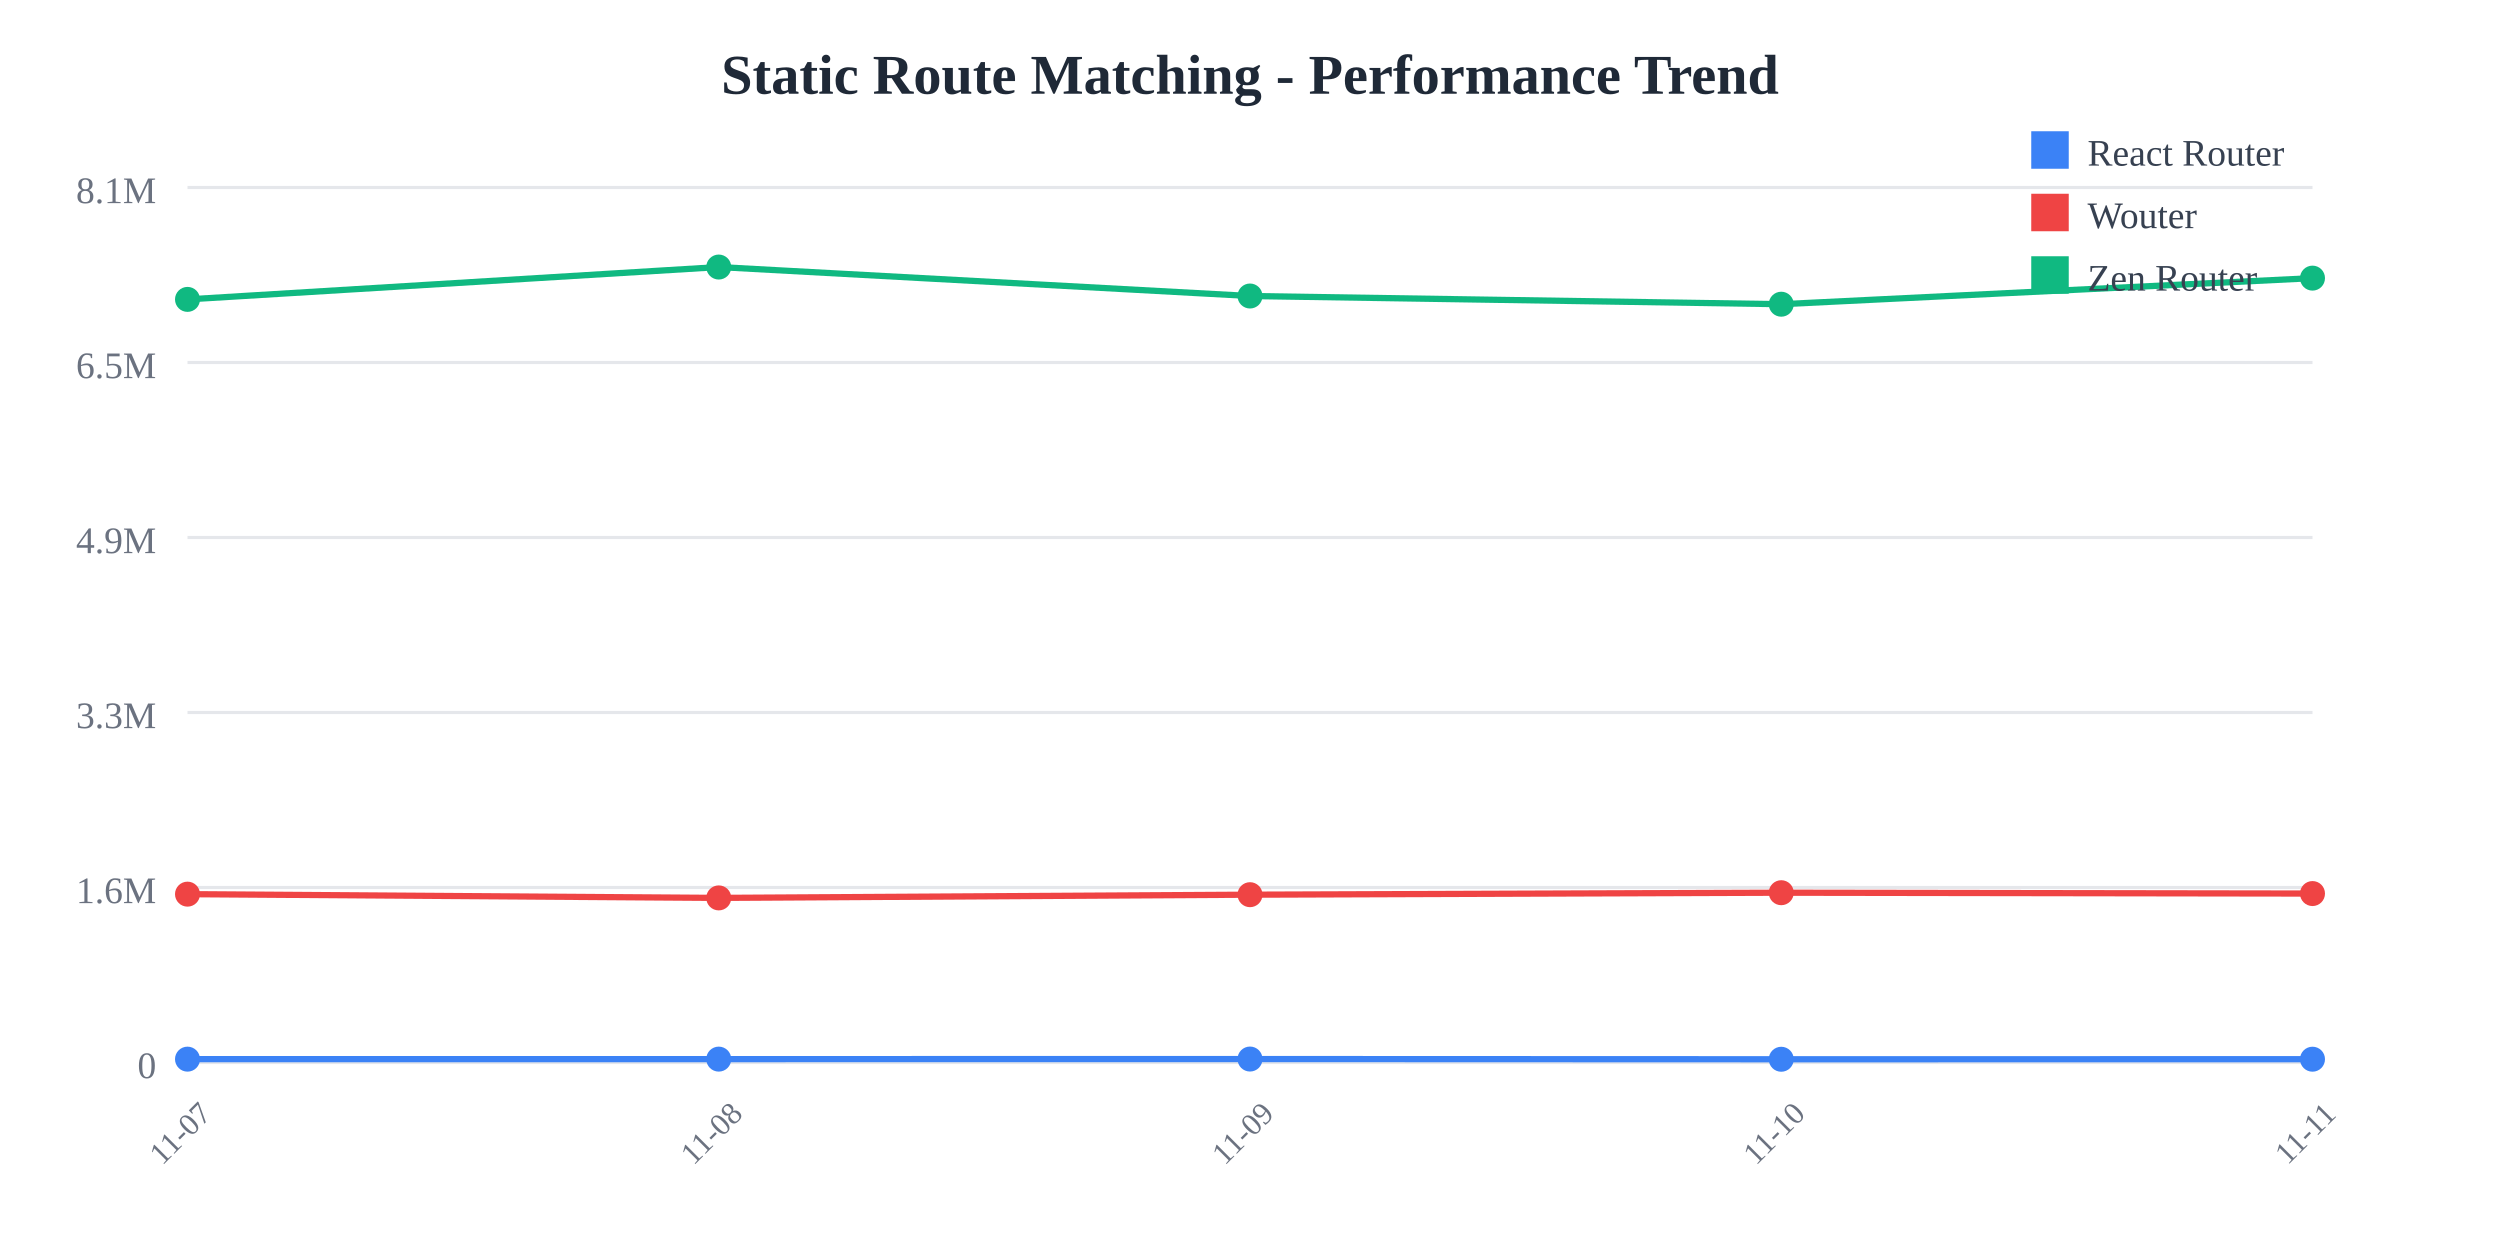
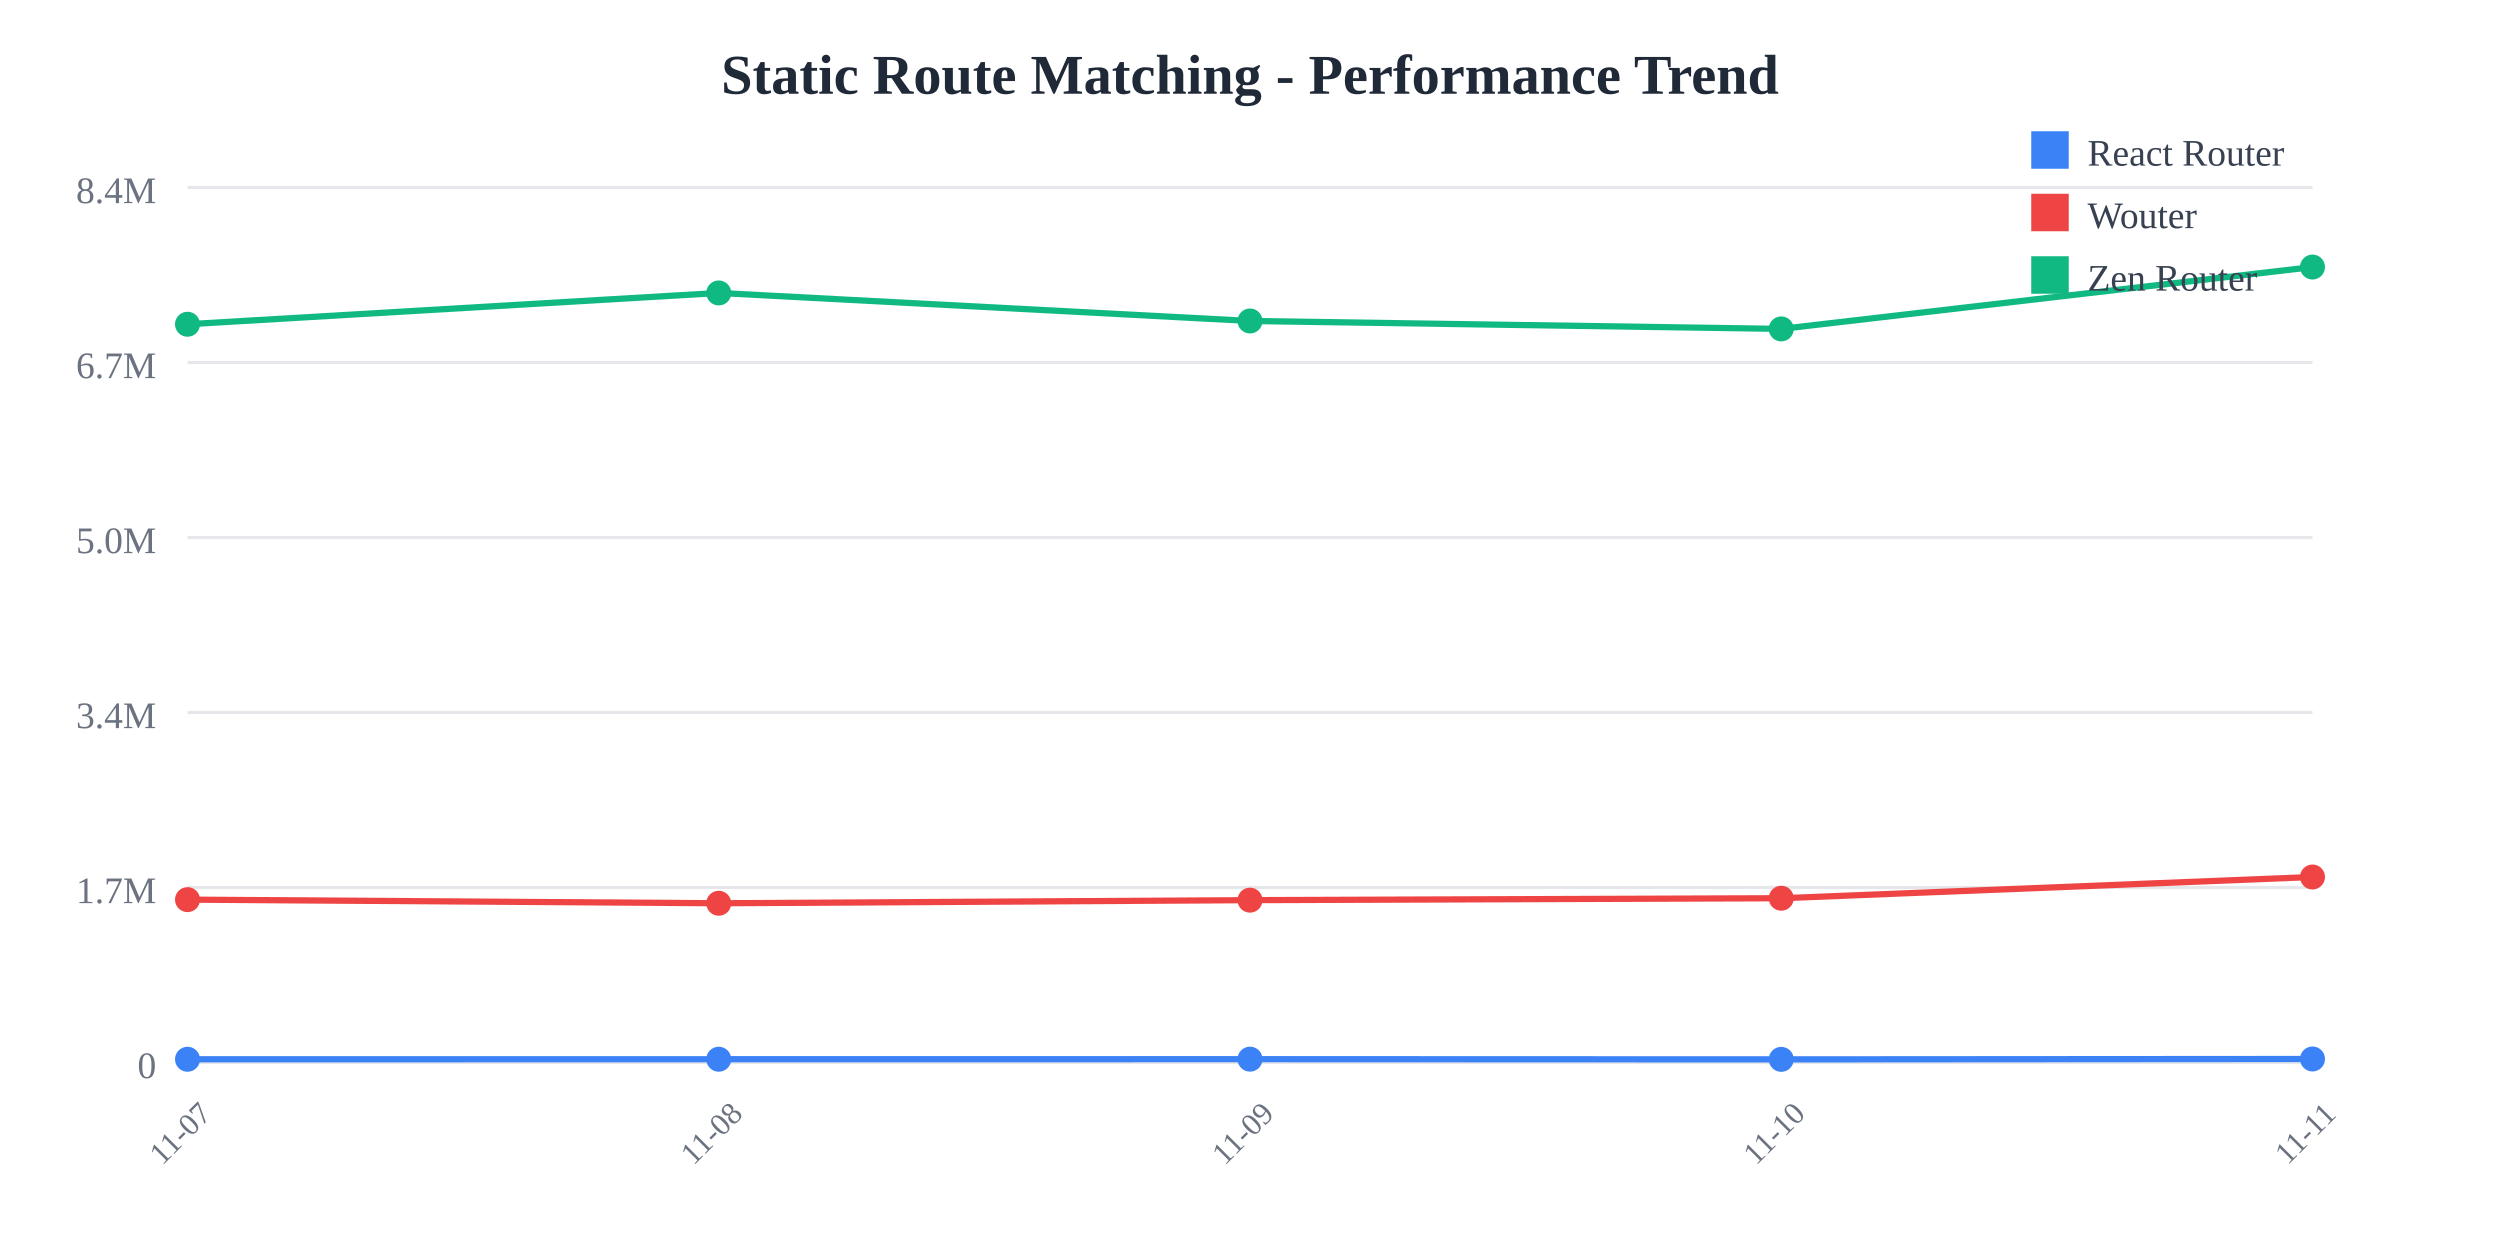
<svg xmlns="http://www.w3.org/2000/svg" width="800" height="400">
  <rect width="800" height="400" fill="white" />
  <text x="400" y="30" text-anchor="middle" font-size="18" font-weight="bold" fill="#1f2937">
    Static Route Matching - Performance Trend
  </text>
  <line x1="60" y1="60" x2="740" y2="60" stroke="#e5e7eb" stroke-width="1" />
  <text x="50" y="65" text-anchor="end" font-size="12" fill="#6b7280">
-     8.1M
+     8.4M
  </text>
  <line x1="60" y1="116" x2="740" y2="116" stroke="#e5e7eb" stroke-width="1" />
  <text x="50" y="121" text-anchor="end" font-size="12" fill="#6b7280">
-     6.5M
+     6.7M
  </text>
  <line x1="60" y1="172" x2="740" y2="172" stroke="#e5e7eb" stroke-width="1" />
  <text x="50" y="177" text-anchor="end" font-size="12" fill="#6b7280">
-     4.9M
+     5.0M
  </text>
  <line x1="60" y1="228" x2="740" y2="228" stroke="#e5e7eb" stroke-width="1" />
  <text x="50" y="233" text-anchor="end" font-size="12" fill="#6b7280">
-     3.3M
+     3.4M
  </text>
  <line x1="60" y1="284" x2="740" y2="284" stroke="#e5e7eb" stroke-width="1" />
  <text x="50" y="289" text-anchor="end" font-size="12" fill="#6b7280">
-     1.6M
+     1.7M
  </text>
  <line x1="60" y1="340" x2="740" y2="340" stroke="#e5e7eb" stroke-width="1" />
  <text x="50" y="345" text-anchor="end" font-size="12" fill="#6b7280">
    0
  </text>
  <text x="60" y="365" text-anchor="middle" font-size="10" fill="#6b7280" transform="rotate(-45, 60, 365)">
    11-07
  </text>
  <text x="230" y="365" text-anchor="middle" font-size="10" fill="#6b7280" transform="rotate(-45, 230, 365)">
    11-08
  </text>
  <text x="400" y="365" text-anchor="middle" font-size="10" fill="#6b7280" transform="rotate(-45, 400, 365)">
    11-09
  </text>
  <text x="570" y="365" text-anchor="middle" font-size="10" fill="#6b7280" transform="rotate(-45, 570, 365)">
    11-10
  </text>
  <text x="740" y="365" text-anchor="middle" font-size="10" fill="#6b7280" transform="rotate(-45, 740, 365)">
    11-11
  </text>
-   <polyline points="60,338.928 230,338.917 400,338.895 570,338.962 740,338.945" fill="none" stroke="#3b82f6" stroke-width="2" />
-   <circle cx="60" cy="338.928" r="4" fill="#3b82f6" />
-   <circle cx="230" cy="338.917" r="4" fill="#3b82f6" />
-   <circle cx="400" cy="338.895" r="4" fill="#3b82f6" />
-   <circle cx="570" cy="338.962" r="4" fill="#3b82f6" />
-   <circle cx="740" cy="338.945" r="4" fill="#3b82f6" />
-   <polyline points="60,286.127 230,287.328 400,286.3 570,285.666 740,285.939" fill="none" stroke="#ef4444" stroke-width="2" />
-   <circle cx="60" cy="286.127" r="4" fill="#ef4444" />
-   <circle cx="230" cy="287.328" r="4" fill="#ef4444" />
-   <circle cx="400" cy="286.3" r="4" fill="#ef4444" />
-   <circle cx="570" cy="285.666" r="4" fill="#ef4444" />
-   <circle cx="740" cy="285.939" r="4" fill="#ef4444" />
-   <polyline points="60,95.805 230,85.455 400,94.725 570,97.347 740,89.001" fill="none" stroke="#10b981" stroke-width="2" />
-   <circle cx="60" cy="95.805" r="4" fill="#10b981" />
-   <circle cx="230" cy="85.455" r="4" fill="#10b981" />
-   <circle cx="400" cy="94.725" r="4" fill="#10b981" />
-   <circle cx="570" cy="97.347" r="4" fill="#10b981" />
-   <circle cx="740" cy="89.001" r="4" fill="#10b981" />
+   <polyline points="60,338.963 230,338.952 400,338.931 570,338.996 740,338.875" fill="none" stroke="#3b82f6" stroke-width="2" />
+   <circle cx="60" cy="338.963" r="4" fill="#3b82f6" />
+   <circle cx="230" cy="338.952" r="4" fill="#3b82f6" />
+   <circle cx="400" cy="338.931" r="4" fill="#3b82f6" />
+   <circle cx="570" cy="338.996" r="4" fill="#3b82f6" />
+   <circle cx="740" cy="338.875" r="4" fill="#3b82f6" />
+   <polyline points="60,287.881 230,289.043 400,288.049 570,287.435 740,280.64" fill="none" stroke="#ef4444" stroke-width="2" />
+   <circle cx="60" cy="287.881" r="4" fill="#ef4444" />
+   <circle cx="230" cy="289.043" r="4" fill="#ef4444" />
+   <circle cx="400" cy="288.049" r="4" fill="#ef4444" />
+   <circle cx="570" cy="287.435" r="4" fill="#ef4444" />
+   <circle cx="740" cy="280.64" r="4" fill="#ef4444" />
+   <polyline points="60,103.759 230,93.745 400,102.714 570,105.25 740,85.455" fill="none" stroke="#10b981" stroke-width="2" />
+   <circle cx="60" cy="103.759" r="4" fill="#10b981" />
+   <circle cx="230" cy="93.745" r="4" fill="#10b981" />
+   <circle cx="400" cy="102.714" r="4" fill="#10b981" />
+   <circle cx="570" cy="105.25" r="4" fill="#10b981" />
+   <circle cx="740" cy="85.455" r="4" fill="#10b981" />
  <rect x="650" y="42" width="12" height="12" fill="#3b82f6" />
  <text x="668" y="53" font-size="12" fill="#374151">React Router</text>
  <rect x="650" y="62" width="12" height="12" fill="#ef4444" />
  <text x="668" y="73" font-size="12" fill="#374151">Wouter</text>
  <rect x="650" y="82" width="12" height="12" fill="#10b981" />
  <text x="668" y="93" font-size="12" fill="#374151">Zen Router</text>
</svg>
